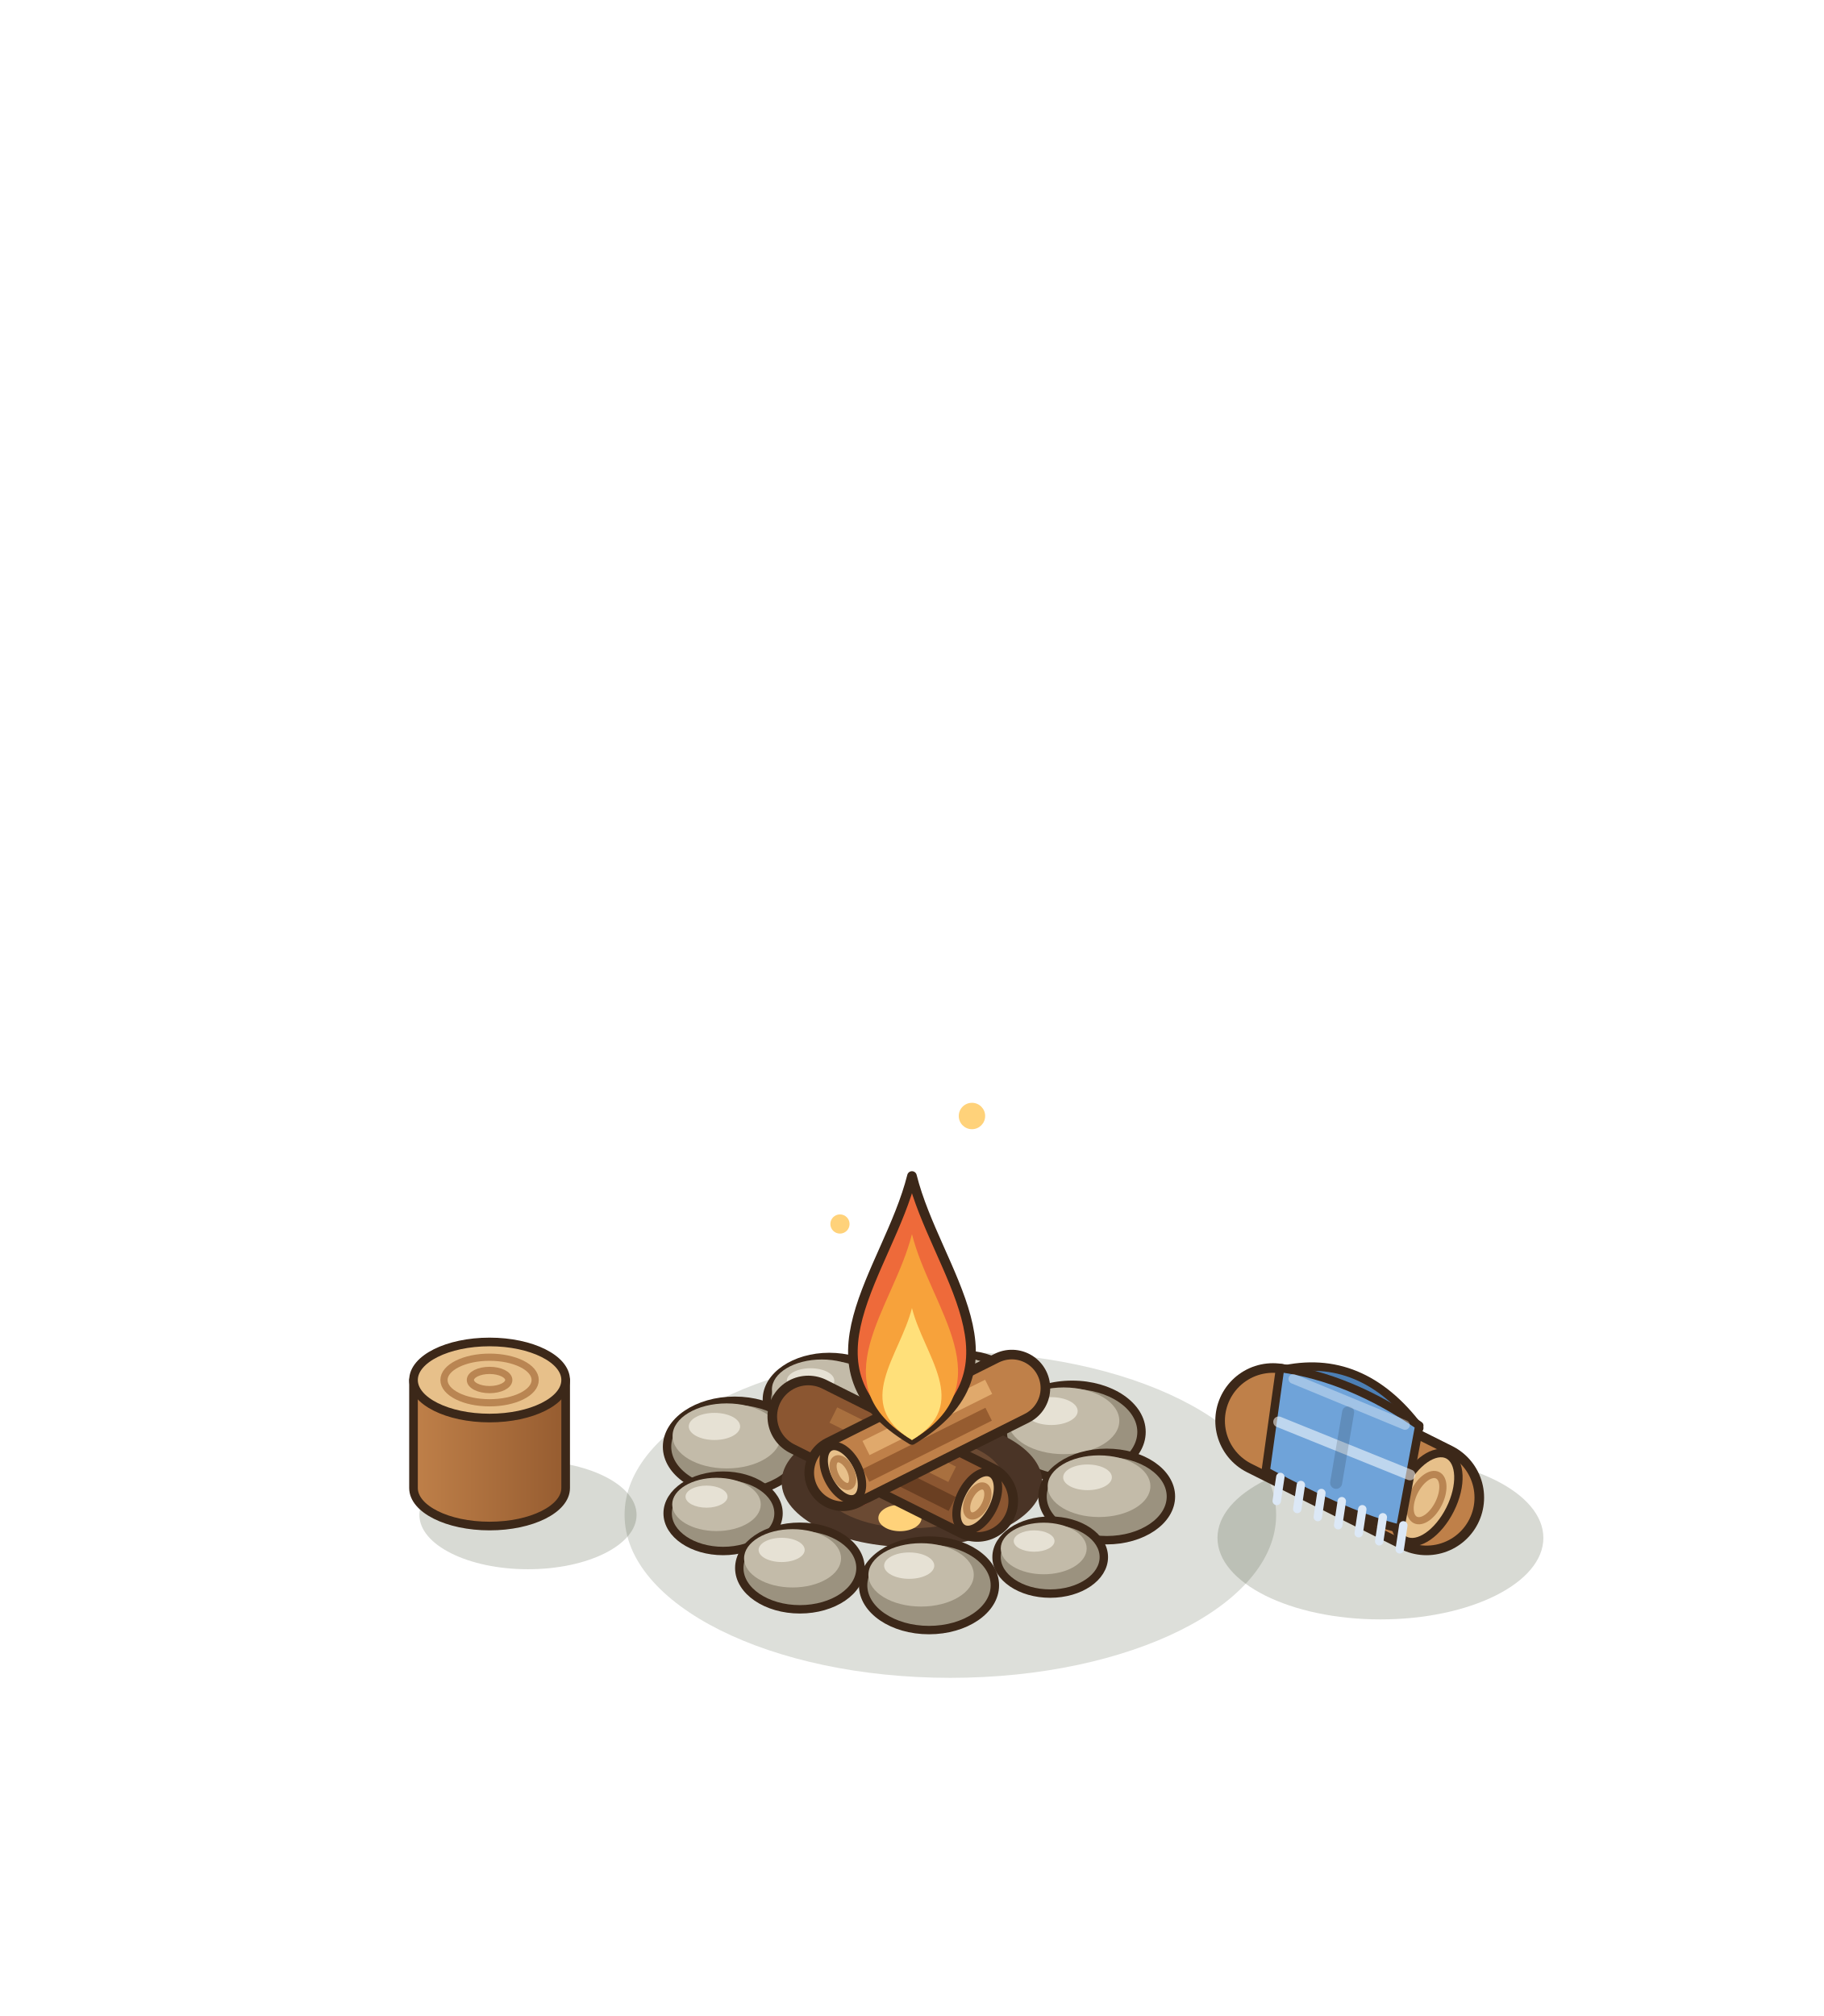
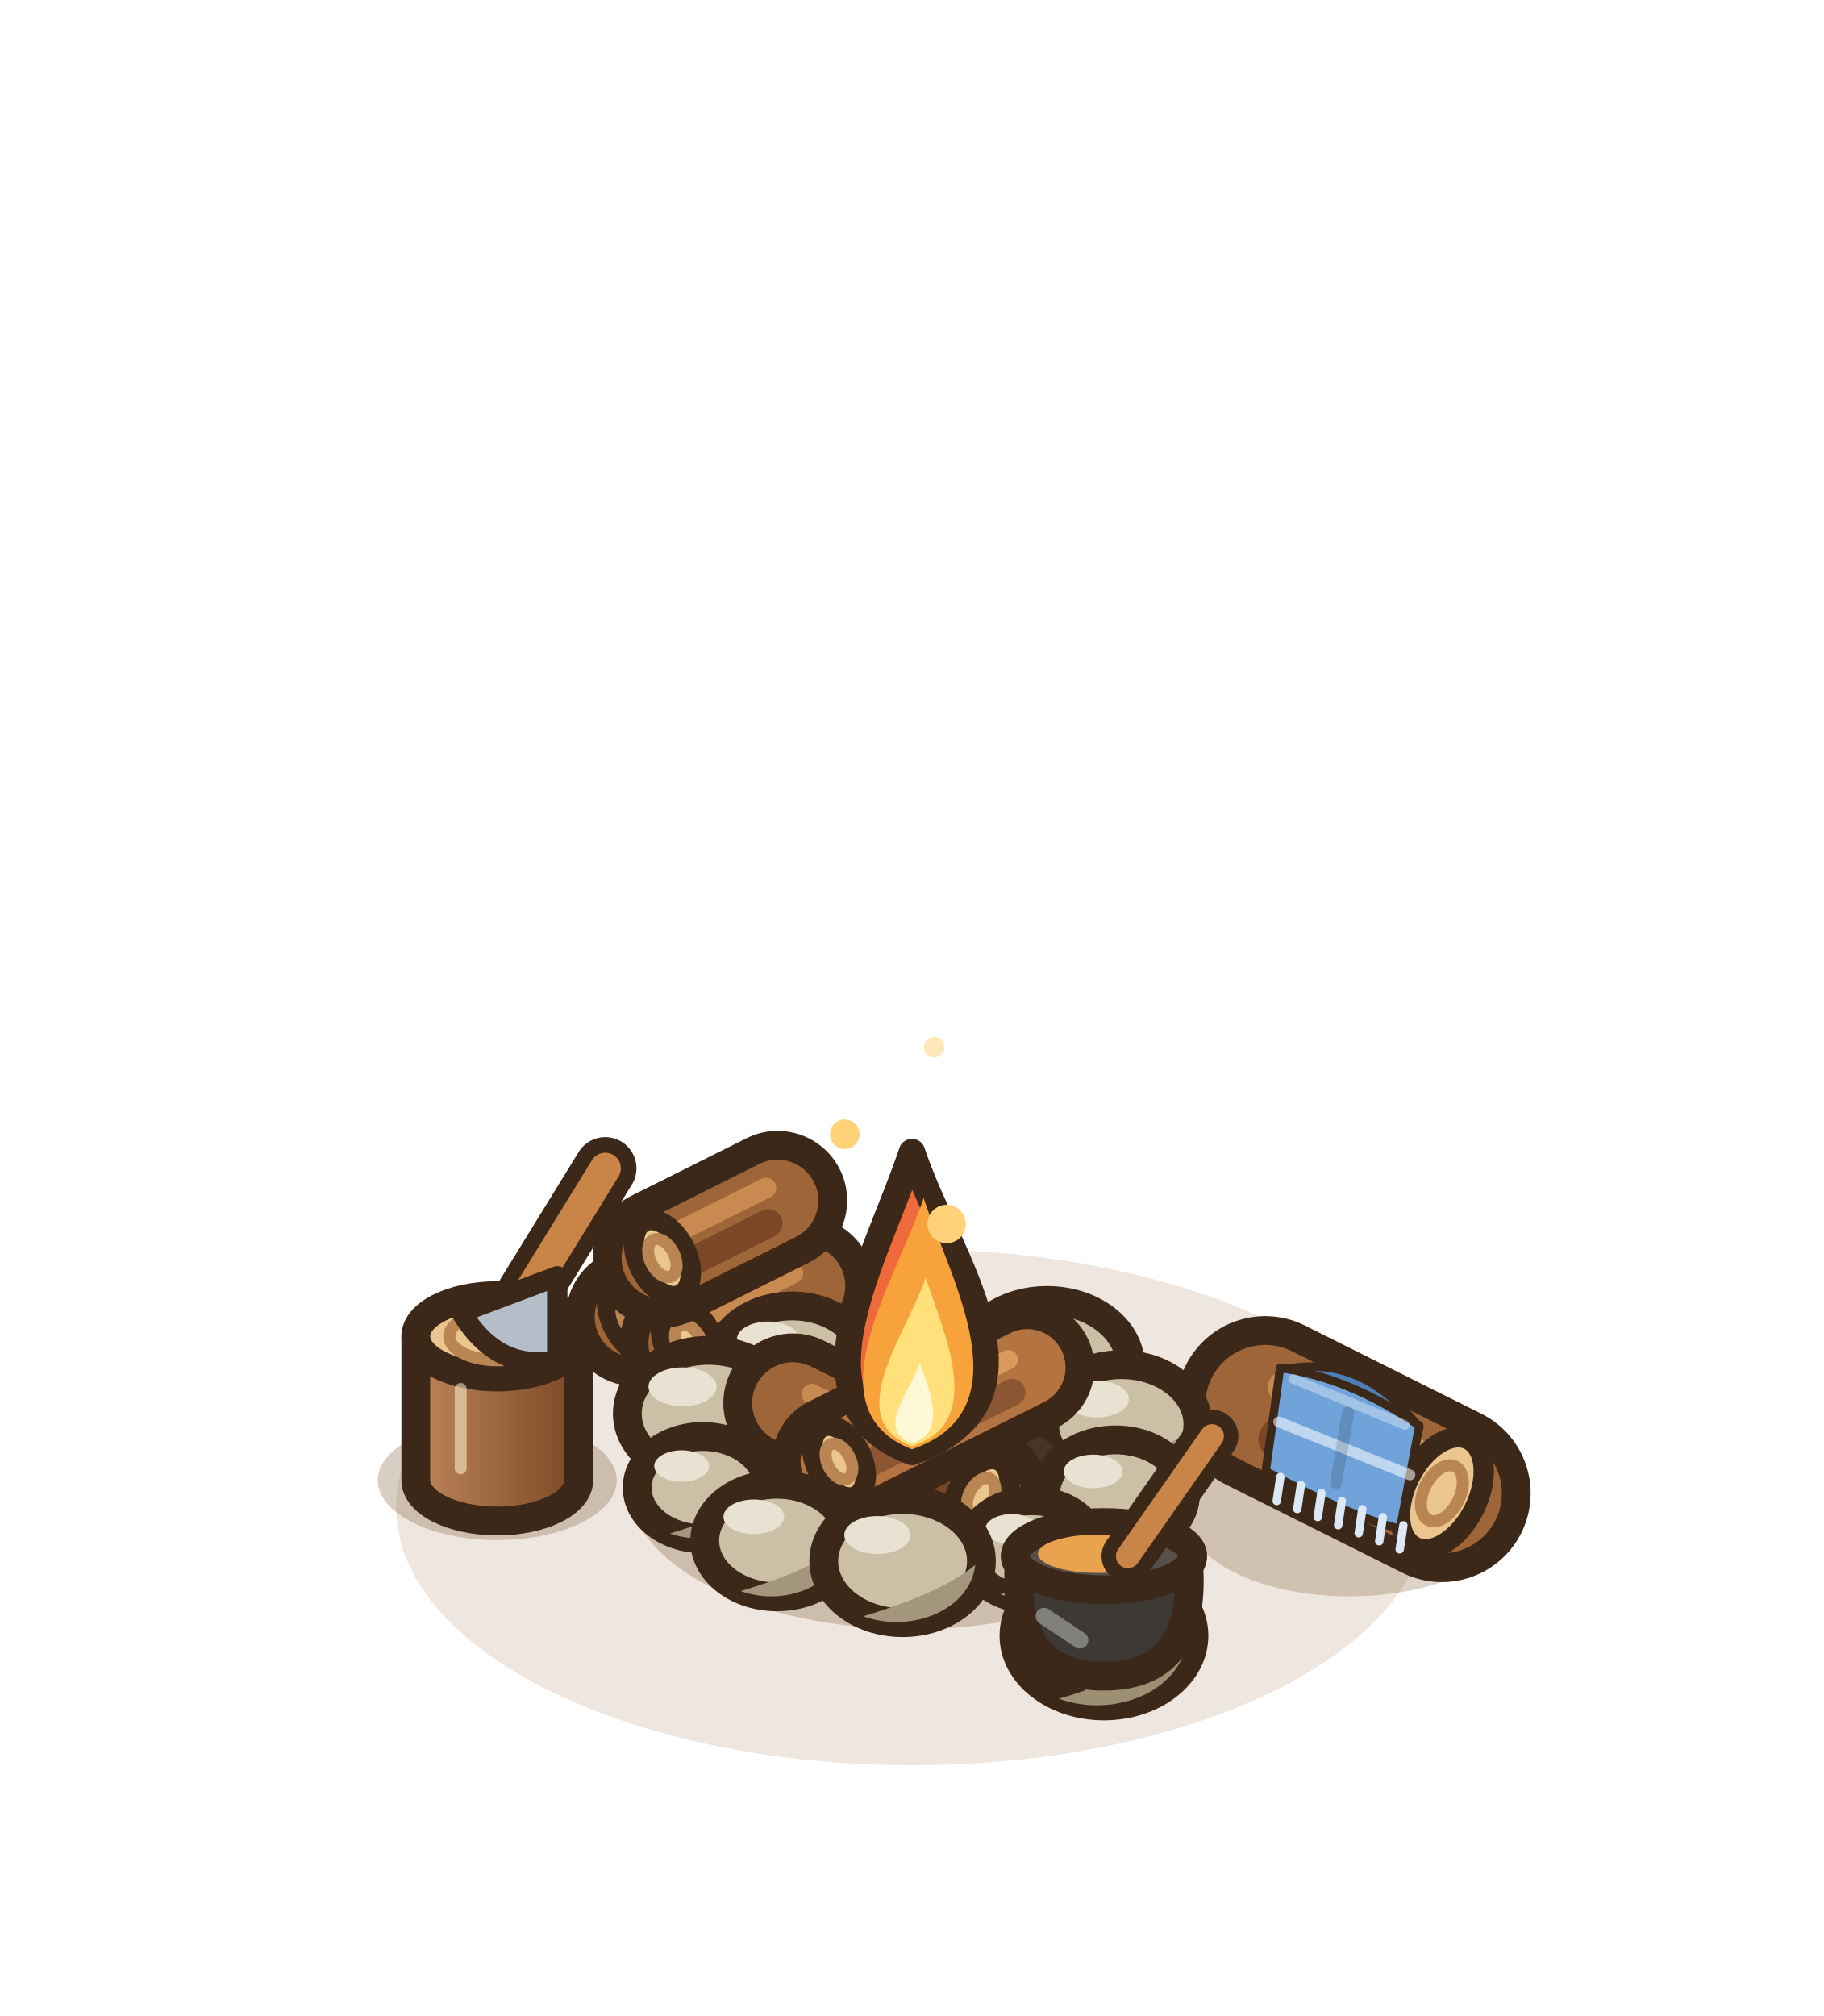
<svg xmlns="http://www.w3.org/2000/svg" width="190" height="210" viewBox="-95 -155 190 210">
  <g transform="scale(1.25)">
-     <ellipse cx="3.2" cy="2.24" rx="27.15" ry="13.58" fill="rgba(40,55,20,0.16)" />
-     <ellipse cx="39.04" cy="4.16" rx="13.58" ry="6.79" fill="rgba(40,55,20,0.18)" />
-     <line x1="30.08" y1="-5.6" x2="42.88" y2="0.8" stroke="#3C2819" stroke-width="9.6" stroke-linecap="round" />
-     <line x1="30.08" y1="-5.6" x2="42.88" y2="0.8" stroke="#BF8049" stroke-width="8" stroke-linecap="round" />
-     <line x1="33.3" y1="-5.79" x2="39.66" y2="-2.61" stroke="#E0A96C" stroke-width="2.2" stroke-linecap="butt" />
-     <line x1="33.3" y1="-1.99" x2="39.66" y2="1.19" stroke="#965C30" stroke-width="2" stroke-linecap="butt" />
-     <g transform="rotate(26.57 42.88 0.8)">
-       <ellipse cx="42.88" cy="0.8" rx="2.2" ry="4" fill="#E7C08A" stroke="#3C2819" stroke-width="0.7" />
-       <ellipse cx="42.88" cy="0.8" rx="1.12" ry="2.08" fill="none" stroke="#B98552" stroke-width="0.6" />
+     <ellipse cx="0" cy="1.6" rx="42.99" ry="21.5" fill="rgba(150,105,50,.16)" />
+     <line x1="-13.44" y1="-19.08" x2="-23.04" y2="-14.28" stroke="#3C2819" stroke-width="11.6" stroke-linecap="round" />
+     <line x1="-13.44" y1="-19.08" x2="-23.04" y2="-14.28" stroke="#9E6538" stroke-width="6.8" stroke-linecap="round" />
+     <line x1="-14.21" y1="-17.17" x2="-22.27" y2="-13.13" stroke="#7A4824" stroke-width="2.38" stroke-linecap="round" />
+     <line x1="-14.4" y1="-20.13" x2="-21.6" y2="-16.53" stroke="#C98A52" stroke-width="1.7" stroke-linecap="round" />
+     <g transform="rotate(153.43 -23.04 -14.28)">
+       <ellipse cx="-23.04" cy="-14.28" rx="2.04" ry="3.4" fill="#EBC58E" stroke="#3C2819" stroke-width="1.7" />
+       <ellipse cx="-23.04" cy="-14.28" rx="1.02" ry="1.7" fill="none" stroke="#B98552" stroke-width="1" />
+     </g>
+     <line x1="-8.96" y1="-16.84" x2="-18.56" y2="-12.04" stroke="#3C2819" stroke-width="11.6" stroke-linecap="round" />
+     <line x1="-8.96" y1="-16.84" x2="-18.56" y2="-12.04" stroke="#9E6538" stroke-width="6.8" stroke-linecap="round" />
+     <line x1="-9.73" y1="-14.93" x2="-17.79" y2="-10.89" stroke="#7A4824" stroke-width="2.38" stroke-linecap="round" />
+     <line x1="-9.92" y1="-17.89" x2="-17.12" y2="-14.29" stroke="#C98A52" stroke-width="1.7" stroke-linecap="round" />
+     <g transform="rotate(153.43 -18.56 -12.04)">
+       <ellipse cx="-18.56" cy="-12.04" rx="2.04" ry="3.4" fill="#EBC58E" stroke="#3C2819" stroke-width="1.7" />
+       <ellipse cx="-18.56" cy="-12.04" rx="1.02" ry="1.7" fill="none" stroke="#B98552" stroke-width="1" />
+     </g>
+     <line x1="-11.2" y1="-23.96" x2="-20.8" y2="-19.16" stroke="#3C2819" stroke-width="11.6" stroke-linecap="round" />
+     <line x1="-11.2" y1="-23.96" x2="-20.8" y2="-19.16" stroke="#9E6538" stroke-width="6.8" stroke-linecap="round" />
+     <line x1="-11.97" y1="-22.05" x2="-20.03" y2="-18.01" stroke="#7A4824" stroke-width="2.38" stroke-linecap="round" />
+     <line x1="-12.16" y1="-25.01" x2="-19.36" y2="-21.41" stroke="#C98A52" stroke-width="1.7" stroke-linecap="round" />
+     <g transform="rotate(153.43 -20.8 -19.16)">
+       <ellipse cx="-20.8" cy="-19.16" rx="2.04" ry="3.4" fill="#EBC58E" stroke="#3C2819" stroke-width="1.7" />
+       <ellipse cx="-20.8" cy="-19.16" rx="1.02" ry="1.7" fill="none" stroke="#B98552" stroke-width="1" />
+     </g>
+     <ellipse cx="36.48" cy="2.24" rx="13.58" ry="6.79" fill="rgba(120,80,40,.25)" />
+     <line x1="29.44" y1="-6.92" x2="44.16" y2="0.44" stroke="#3C2819" stroke-width="14.8" stroke-linecap="round" />
+     <line x1="29.44" y1="-6.92" x2="44.16" y2="0.44" stroke="#9E6538" stroke-width="10" stroke-linecap="round" />
+     <line x1="30.62" y1="-4.08" x2="42.98" y2="2.1" stroke="#7A4824" stroke-width="3.5" stroke-linecap="round" />
+     <line x1="30.91" y1="-8.43" x2="41.95" y2="-2.91" stroke="#C98A52" stroke-width="2.5" stroke-linecap="round" />
+     <g transform="rotate(26.57 44.16 0.44)">
+       <ellipse cx="44.16" cy="0.44" rx="3" ry="5" fill="#EBC58E" stroke="#3C2819" stroke-width="1.7" />
+       <ellipse cx="44.16" cy="0.44" rx="1.5" ry="2.5" fill="none" stroke="#B98552" stroke-width="1" />
    </g>
    <path d="M30.68,-9.8 Q37.48,-11.4 42.28,-5 Z" fill="#4C7FB5" stroke="#3C2819" stroke-width="0.7" stroke-linejoin="round" />
    <path d="M30.68,-10 Q36.48,-9.2 42.28,-5.2 L40.68,3.4 Q36.48,2.4 29.48,-1.4 Z" fill="#6FA3D9" stroke="#3C2819" stroke-width="0.7" stroke-linejoin="round" />
    <line x1="30.7" y1="-0.92" x2="30.4" y2="1.08" stroke="#DCE8F6" stroke-width="0.7" stroke-linecap="round" />
    <line x1="32.41" y1="-0.25" x2="32.11" y2="1.75" stroke="#DCE8F6" stroke-width="0.7" stroke-linecap="round" />
    <line x1="34.12" y1="0.42" x2="33.82" y2="2.42" stroke="#DCE8F6" stroke-width="0.7" stroke-linecap="round" />
    <line x1="35.82" y1="1.1" x2="35.52" y2="3.1" stroke="#DCE8F6" stroke-width="0.7" stroke-linecap="round" />
    <line x1="37.53" y1="1.77" x2="37.23" y2="3.77" stroke="#DCE8F6" stroke-width="0.7" stroke-linecap="round" />
    <line x1="39.24" y1="2.44" x2="38.94" y2="4.44" stroke="#DCE8F6" stroke-width="0.7" stroke-linecap="round" />
    <line x1="40.95" y1="3.11" x2="40.65" y2="5.11" stroke="#DCE8F6" stroke-width="0.7" stroke-linecap="round" />
    <line x1="30.56" y1="-5.51" x2="41.5" y2="-1.09" stroke="rgba(255,255,255,.55)" stroke-width="0.9" stroke-linecap="round" />
    <line x1="36.35" y1="-6.31" x2="35.35" y2="-0.43" stroke="rgba(0,0,0,.14)" stroke-width="1" stroke-linecap="round" />
    <line x1="31.78" y1="-9.09" x2="41.09" y2="-5.25" stroke="rgba(255,255,255,.35)" stroke-width="0.8" stroke-linecap="round" />
-     <ellipse cx="4.22" cy="-7.87" rx="4.76" ry="3.24" fill="#9B927F" stroke="#3C2819" stroke-width="0.7" />
-     <ellipse cx="3.65" cy="-8.63" rx="3.81" ry="2.29" fill="#C3BBA9" />
-     <ellipse cx="2.79" cy="-9.3" rx="1.81" ry="0.95" fill="#E6E1D4" />
-     <ellipse cx="-6.89" cy="-7.38" rx="5.2" ry="3.54" fill="#9B927F" stroke="#3C2819" stroke-width="0.7" />
-     <ellipse cx="-7.51" cy="-8.21" rx="4.16" ry="2.5" fill="#C3BBA9" />
-     <ellipse cx="-8.45" cy="-8.94" rx="1.98" ry="1.04" fill="#E6E1D4" />
-     <ellipse cx="13.35" cy="-4.67" rx="5.78" ry="3.93" fill="#9B927F" stroke="#3C2819" stroke-width="0.7" />
-     <ellipse cx="12.65" cy="-5.6" rx="4.63" ry="2.78" fill="#C3BBA9" />
-     <ellipse cx="11.61" cy="-6.41" rx="2.2" ry="1.16" fill="#E6E1D4" />
-     <ellipse cx="-14.77" cy="-3.44" rx="5.64" ry="3.83" fill="#9B927F" stroke="#3C2819" stroke-width="0.7" />
-     <ellipse cx="-15.44" cy="-4.34" rx="4.51" ry="2.71" fill="#C3BBA9" />
-     <ellipse cx="-16.46" cy="-5.13" rx="2.14" ry="1.13" fill="#E6E1D4" />
-     <ellipse cx="0" cy="-0.5" rx="10.86" ry="5.43" fill="#4A3426" />
-     <ellipse cx="0" cy="-0.5" rx="7.69" ry="3.85" fill="#6B4A33" />
-     <ellipse cx="-5" cy="0.5" rx="1.8" ry="1.1" fill="#E2574C" />
-     <ellipse cx="4" cy="-1.5" rx="1.8" ry="1.1" fill="#F28A3A" />
-     <ellipse cx="-1" cy="2.5" rx="1.8" ry="1.1" fill="#FFD27A" />
-     <ellipse cx="6" cy="2" rx="1.8" ry="1.1" fill="#E2574C" />
-     <ellipse cx="-6.5" cy="-2" rx="1.8" ry="1.1" fill="#F28A3A" />
-     <line x1="-8.64" y1="-5.96" x2="5.44" y2="1.08" stroke="#3C2819" stroke-width="6.8" stroke-linecap="round" />
-     <line x1="-8.64" y1="-5.96" x2="5.44" y2="1.08" stroke="#8B5631" stroke-width="5.2" stroke-linecap="round" />
-     <line x1="-6.55" y1="-6.08" x2="3.35" y2="-1.14" stroke="#A9703F" stroke-width="1.43" stroke-linecap="butt" />
-     <line x1="-6.55" y1="-3.61" x2="3.35" y2="1.33" stroke="#6A3F22" stroke-width="1.3" stroke-linecap="butt" />
-     <g transform="rotate(26.57 5.44 1.08)">
-       <ellipse cx="5.44" cy="1.08" rx="1.43" ry="2.6" fill="#E7C08A" stroke="#3C2819" stroke-width="0.7" />
-       <ellipse cx="5.44" cy="1.08" rx="0.73" ry="1.35" fill="none" stroke="#B98552" stroke-width="0.6" />
+     <ellipse cx="0" cy="0" rx="23.53" ry="11.77" fill="rgba(120,80,40,.28)" />
+     <ellipse cx="0.78" cy="-11.58" rx="5.64" ry="4.4" fill="#CBBFA6" stroke="#3C2819" stroke-width="2.4" />
+     <path d="M5.97,-11.3 A5.64,4.4 0 0 1 -2.04,-7.63 Q3.6,-9.32 5.97,-11.3 Z" fill="#A3967C" />
+     <ellipse cx="-1.03" cy="-13.44" rx="2.37" ry="1.35" fill="#E9E2D2" />
+     <ellipse cx="-10" cy="-10.33" rx="6.2" ry="4.84" fill="#CBBFA6" stroke="#3C2819" stroke-width="2.4" />
+     <path d="M-4.3,-10.02 A6.2,4.84 0 0 1 -13.1,-5.99 Q-6.9,-7.85 -4.3,-10.02 Z" fill="#A3967C" />
+     <ellipse cx="-11.99" cy="-12.38" rx="2.6" ry="1.49" fill="#E9E2D2" />
+     <ellipse cx="11.26" cy="-10.21" rx="6.94" ry="5.42" fill="#CBBFA6" stroke="#3C2819" stroke-width="2.4" />
+     <path d="M17.65,-9.86 A6.94,5.42 0 0 1 7.79,-5.35 Q14.73,-7.43 17.65,-9.86 Z" fill="#A3967C" />
+     <ellipse cx="9.04" cy="-12.5" rx="2.92" ry="1.67" fill="#E9E2D2" />
+     <ellipse cx="-16.96" cy="-6.2" rx="6.76" ry="5.27" fill="#CBBFA6" stroke="#3C2819" stroke-width="2.4" />
+     <path d="M-10.74,-5.87 A6.76,5.27 0 0 1 -20.34,-1.47 Q-13.58,-3.5 -10.74,-5.87 Z" fill="#A3967C" />
+     <ellipse cx="-19.12" cy="-8.43" rx="2.84" ry="1.62" fill="#E9E2D2" />
+     <ellipse cx="17.44" cy="-5.3" rx="6.39" ry="4.98" fill="#CBBFA6" stroke="#3C2819" stroke-width="2.4" />
+     <path d="M23.32,-4.98 A6.39,4.98 0 0 1 14.25,-0.83 Q20.63,-2.74 23.32,-4.98 Z" fill="#A3967C" />
+     <ellipse cx="15.4" cy="-7.41" rx="2.68" ry="1.53" fill="#E9E2D2" />
+     <ellipse cx="0" cy="-0.5" rx="13.12" ry="6.56" fill="#4A3426" />
+     <ellipse cx="0" cy="-0.5" rx="9.05" ry="4.53" fill="#6B4A33" />
+     <ellipse cx="-6" cy="0.5" rx="2.2" ry="1.3" fill="#E2574C" />
+     <ellipse cx="5" cy="-1.5" rx="2.2" ry="1.3" fill="#F28A3A" />
+     <ellipse cx="-1" cy="3" rx="2.2" ry="1.3" fill="#FFD27A" />
+     <ellipse cx="7" cy="2.5" rx="2.2" ry="1.3" fill="#E2574C" />
+     <ellipse cx="-7.5" cy="-2.5" rx="2.2" ry="1.3" fill="#F28A3A" />
+     <ellipse cx="1" cy="-3.5" rx="2.2" ry="1.3" fill="#FFD27A" />
+     <line x1="-9.92" y1="-7.08" x2="5.76" y2="0.76" stroke="#3C2819" stroke-width="11.6" stroke-linecap="round" />
+     <line x1="-9.92" y1="-7.08" x2="5.76" y2="0.76" stroke="#9E6538" stroke-width="6.8" stroke-linecap="round" />
+     <line x1="-8.67" y1="-4.92" x2="4.51" y2="1.66" stroke="#7A4824" stroke-width="2.38" stroke-linecap="round" />
+     <line x1="-8.35" y1="-7.83" x2="3.41" y2="-1.95" stroke="#C98A52" stroke-width="1.7" stroke-linecap="round" />
+     <g transform="rotate(26.57 5.76 0.76)">
+       <ellipse cx="5.76" cy="0.76" rx="2.04" ry="3.4" fill="#EBC58E" stroke="#3C2819" stroke-width="1.7" />
+       <ellipse cx="5.76" cy="0.76" rx="1.02" ry="1.7" fill="none" stroke="#B98552" stroke-width="1" />
    </g>
-     <line x1="8.32" y1="-8.32" x2="-5.76" y2="-1.28" stroke="#3C2819" stroke-width="6.4" stroke-linecap="round" />
-     <line x1="8.32" y1="-8.32" x2="-5.76" y2="-1.28" stroke="#BF8049" stroke-width="4.8" stroke-linecap="round" />
-     <line x1="6.39" y1="-8.43" x2="-3.83" y2="-3.33" stroke="#E0A96C" stroke-width="1.32" stroke-linecap="butt" />
-     <line x1="6.39" y1="-6.15" x2="-3.83" y2="-1.05" stroke="#965C30" stroke-width="1.2" stroke-linecap="butt" />
-     <g transform="rotate(153.43 -5.76 -1.28)">
-       <ellipse cx="-5.76" cy="-1.28" rx="1.32" ry="2.4" fill="#E7C08A" stroke="#3C2819" stroke-width="0.7" />
-       <ellipse cx="-5.76" cy="-1.28" rx="0.67" ry="1.25" fill="none" stroke="#B98552" stroke-width="0.6" />
+     <line x1="9.6" y1="-10.04" x2="-6.08" y2="-2.2" stroke="#3C2819" stroke-width="11.2" stroke-linecap="round" />
+     <line x1="9.6" y1="-10.04" x2="-6.08" y2="-2.2" stroke="#B47442" stroke-width="6.4" stroke-linecap="round" />
+     <line x1="8.35" y1="-7.97" x2="-4.83" y2="-1.39" stroke="#8B5631" stroke-width="2.24" stroke-linecap="round" />
+     <line x1="8.03" y1="-10.7" x2="-3.73" y2="-4.82" stroke="#D99A5E" stroke-width="1.6" stroke-linecap="round" />
+     <g transform="rotate(153.43 -6.08 -2.2)">
+       <ellipse cx="-6.08" cy="-2.2" rx="1.92" ry="3.2" fill="#EBC58E" stroke="#3C2819" stroke-width="1.7" />
+       <ellipse cx="-6.08" cy="-2.2" rx="0.96" ry="1.6" fill="none" stroke="#B98552" stroke-width="1" />
    </g>
-     <ellipse cx="16.23" cy="0.71" rx="5.35" ry="3.64" fill="#9B927F" stroke="#3C2819" stroke-width="0.7" />
-     <ellipse cx="15.59" cy="-0.15" rx="4.28" ry="2.57" fill="#C3BBA9" />
-     <ellipse cx="14.63" cy="-0.89" rx="2.03" ry="1.07" fill="#E6E1D4" />
-     <ellipse cx="-15.74" cy="2.11" rx="4.62" ry="3.14" fill="#9B927F" stroke="#3C2819" stroke-width="0.7" />
-     <ellipse cx="-16.29" cy="1.37" rx="3.69" ry="2.22" fill="#C3BBA9" />
-     <ellipse cx="-17.12" cy="0.72" rx="1.75" ry="0.92" fill="#E6E1D4" />
-     <ellipse cx="11.52" cy="5.76" rx="4.47" ry="3.04" fill="#9B927F" stroke="#3C2819" stroke-width="0.7" />
-     <ellipse cx="10.98" cy="5.04" rx="3.58" ry="2.15" fill="#C3BBA9" />
-     <ellipse cx="10.18" cy="4.42" rx="1.7" ry="0.89" fill="#E6E1D4" />
-     <ellipse cx="-9.34" cy="6.67" rx="5.05" ry="3.44" fill="#9B927F" stroke="#3C2819" stroke-width="0.7" />
-     <ellipse cx="-9.95" cy="5.86" rx="4.04" ry="2.43" fill="#C3BBA9" />
-     <ellipse cx="-10.86" cy="5.16" rx="1.92" ry="1.01" fill="#E6E1D4" />
-     <ellipse cx="1.42" cy="8.11" rx="5.49" ry="3.73" fill="#9B927F" stroke="#3C2819" stroke-width="0.7" />
-     <ellipse cx="0.76" cy="7.24" rx="4.39" ry="2.64" fill="#C3BBA9" />
-     <ellipse cx="-0.23" cy="6.47" rx="2.09" ry="1.1" fill="#E6E1D4" />
-     <ellipse cx="-32" cy="2.24" rx="9.05" ry="4.53" fill="rgba(40,55,20,0.18)" />
+     <ellipse cx="-17.44" cy="-0.03" rx="5.46" ry="4.26" fill="#CBBFA6" stroke="#3C2819" stroke-width="2.4" />
+     <path d="M-12.42,0.24 A5.46,4.26 0 0 1 -20.17,3.79 Q-14.71,2.15 -12.42,0.24 Z" fill="#A3967C" />
+     <ellipse cx="-19.19" cy="-1.83" rx="2.29" ry="1.31" fill="#E9E2D2" />
+     <ellipse cx="16.96" cy="0.54" rx="5.83" ry="4.55" fill="#CBBFA6" stroke="#3C2819" stroke-width="2.4" />
+     <path d="M22.32,0.83 A5.83,4.55 0 0 1 14.05,4.62 Q19.87,2.87 22.32,0.83 Z" fill="#A3967C" />
+     <ellipse cx="15.1" cy="-1.38" rx="2.45" ry="1.4" fill="#E9E2D2" />
+     <ellipse cx="-11.26" cy="4.38" rx="6.01" ry="4.69" fill="#CBBFA6" stroke="#3C2819" stroke-width="2.4" />
+     <path d="M-5.73,4.68 A6.01,4.69 0 0 1 -14.27,8.59 Q-8.25,6.79 -5.73,4.68 Z" fill="#A3967C" />
+     <ellipse cx="-13.18" cy="2.4" rx="2.53" ry="1.44" fill="#E9E2D2" />
+     <ellipse cx="10" cy="5.17" rx="5.27" ry="4.11" fill="#CBBFA6" stroke="#3C2819" stroke-width="2.4" />
+     <path d="M14.85,5.44 A5.27,4.11 0 0 1 7.37,8.86 Q12.64,7.28 14.85,5.44 Z" fill="#A3967C" />
+     <ellipse cx="8.32" cy="3.43" rx="2.21" ry="1.26" fill="#E9E2D2" />
+     <ellipse cx="-0.78" cy="6.09" rx="6.57" ry="5.13" fill="#CBBFA6" stroke="#3C2819" stroke-width="2.4" />
+     <path d="M5.27,6.41 A6.57,5.13 0 0 1 -4.06,10.69 Q2.51,8.71 5.27,6.41 Z" fill="#A3967C" />
+     <ellipse cx="-2.88" cy="3.92" rx="2.76" ry="1.58" fill="#E9E2D2" />
+     <ellipse cx="16" cy="12.31" rx="7.5" ry="5.85" fill="#C4B79C" stroke="#3C2819" stroke-width="2.4" />
+     <path d="M22.9,12.68 A7.5,5.85 0 0 1 12.25,17.56 Q19.75,15.31 22.9,12.68 Z" fill="#9C8F74" />
+     <ellipse cx="13.6" cy="9.83" rx="3.15" ry="1.8" fill="#E3DACA" />
+     <path d="M9,5.68 Q8,15.68 16,15.68 Q24,15.68 23,5.68 Z" fill="#3D3A36" stroke="#3C2819" stroke-width="2.4" stroke-linejoin="round" />
+     <ellipse cx="16" cy="5.68" rx="7.4" ry="2.8" fill="#55504A" stroke="#3C2819" stroke-width="2.4" />
+     <ellipse cx="15.5" cy="5.48" rx="5" ry="1.6" fill="#E9A24E" />
+     <line x1="18" y1="5.68" x2="25" y2="-4.32" stroke="#3C2819" stroke-width="4.4" stroke-linecap="round" />
+     <line x1="18" y1="5.68" x2="25" y2="-4.32" stroke="#C98448" stroke-width="2" stroke-linecap="round" />
+     <line x1="11" y1="10.68" x2="14" y2="12.68" stroke="rgba(255,255,255,.35)" stroke-width="1.4" stroke-linecap="round" />
+     <ellipse cx="-34.56" cy="-0.64" rx="9.96" ry="4.98" fill="rgba(120,80,40,.28)" />
    <defs>
-       <linearGradient id="stumpg" x1="0" x2="1">
-         <stop offset="0" stop-color="#BF8049" />
-         <stop offset="1" stop-color="#965C30" />
+       <linearGradient id="souche" x1="0" y1="0" x2="1" y2="0">
+         <stop offset="0" stop-color="#bd8559" />
+         <stop offset="1" stop-color="#7A4824" />
      </linearGradient>
    </defs>
-     <path d="M-41.54,-9 L-41.54,0 A6.34,3.17 0 0 0 -28.86,0 L-28.86,-9 Z" fill="url(#stumpg)" stroke="#3C2819" stroke-width="0.72" stroke-linejoin="round" />
-     <ellipse cx="-35.2" cy="-9" rx="6.34" ry="3.17" fill="#E7C08A" stroke="#3C2819" stroke-width="0.72" stroke-linejoin="round" />
-     <ellipse cx="-35.2" cy="-9" rx="3.8" ry="1.9" fill="none" stroke="#B98552" stroke-width="0.6" />
-     <ellipse cx="-35.2" cy="-9" rx="1.6" ry="0.8" fill="none" stroke="#B98552" stroke-width="0.6" />
-     <path d="M0,-4 C10,-10 2,-18 0,-26 C-2,-18 -10,-10 0,-4 Z" fill="#EE6A3A" stroke="#3C2819" stroke-width="0.8" stroke-linejoin="round" />
-     <path d="M0,-4 C7.8,-8.68 1.56,-14.92 0,-21.16 C-1.56,-14.92 -7.8,-8.68 0,-4 Z" fill="#F7A23B" />
-     <path d="M0,-4 C5,-7 1,-11 0,-15 C-1,-11 -5,-7 0,-4 Z" fill="#FFE07A" />
-     <circle cx="5" cy="-31" r="1.1" fill="#FFD27A" />
-     <circle cx="-6" cy="-22" r="0.8" fill="#FFD27A" />
+     <path d="M-41.35,-12.64 L-41.35,-0.64 A6.79,3.39 0 0 0 -27.77,-0.64 L-27.77,-12.64 Z" fill="url(#souche)" stroke="#3C2819" stroke-width="2.4" stroke-linejoin="round" />
+     <ellipse cx="-34.56" cy="-12.64" rx="6.79" ry="3.39" fill="#EBC58E" stroke="#3C2819" stroke-width="2.4" />
+     <line x1="-37.61" y1="-8.25" x2="-37.61" y2="-1.64" stroke="rgba(255,240,210,.55)" stroke-width="1" stroke-linecap="round" />
+     <ellipse cx="-34.56" cy="-12.64" rx="4" ry="2" fill="none" stroke="#B98552" stroke-width="1" />
+     <line x1="-33.56" y1="-13.64" x2="-25.56" y2="-26.64" stroke="#3C2819" stroke-width="5.2" stroke-linecap="round" />
+     <line x1="-33.56" y1="-13.64" x2="-25.56" y2="-26.64" stroke="#C98448" stroke-width="2.6" stroke-linecap="round" />
+     <path d="M-37.56,-14.64 L-29.56,-17.64 L-29.56,-10.64 Q-34.56,-9.64 -37.56,-14.64 Z" fill="#B4BEC8" stroke="#3C2819" stroke-width="1.7" stroke-linejoin="round" />
+     <path d="M0,-3 C12.16,-7.4 3,-19 0,-28 C-3,-19 -10.38,-6.9 0,-3 Z" fill="#EE6A3A" stroke="#3C2819" stroke-width="2.2" stroke-linejoin="round" />
+     <path d="M0,-3.22 C9.49,-6.52 3.31,-17.14 0.97,-24.16 C-1.37,-17.14 -8.54,-6.58 0,-3.22 Z" fill="#F7A23B" />
+     <path d="M0,-3.48 C6.19,-5.43 2.7,-12.84 1.14,-17.52 C-0.42,-12.84 -6,-5.76 0,-3.48 Z" fill="#FFE07A" />
+     <path d="M0,-3.74 C2.99,-4.58 1.45,-8.09 0.67,-10.43 C-0.11,-8.09 -3.1,-4.83 0,-3.74 Z" fill="#FFF8D6" />
+     <circle cx="2.89" cy="-22" r="1.6" fill="#FFD27A" opacity="1" />
+     <circle cx="-5.6" cy="-29.48" r="1.23" fill="#FFD27A" opacity="1" />
+     <circle cx="1.84" cy="-36.74" r="0.86" fill="#FFD27A" opacity="0.53" />
  </g>
</svg>
